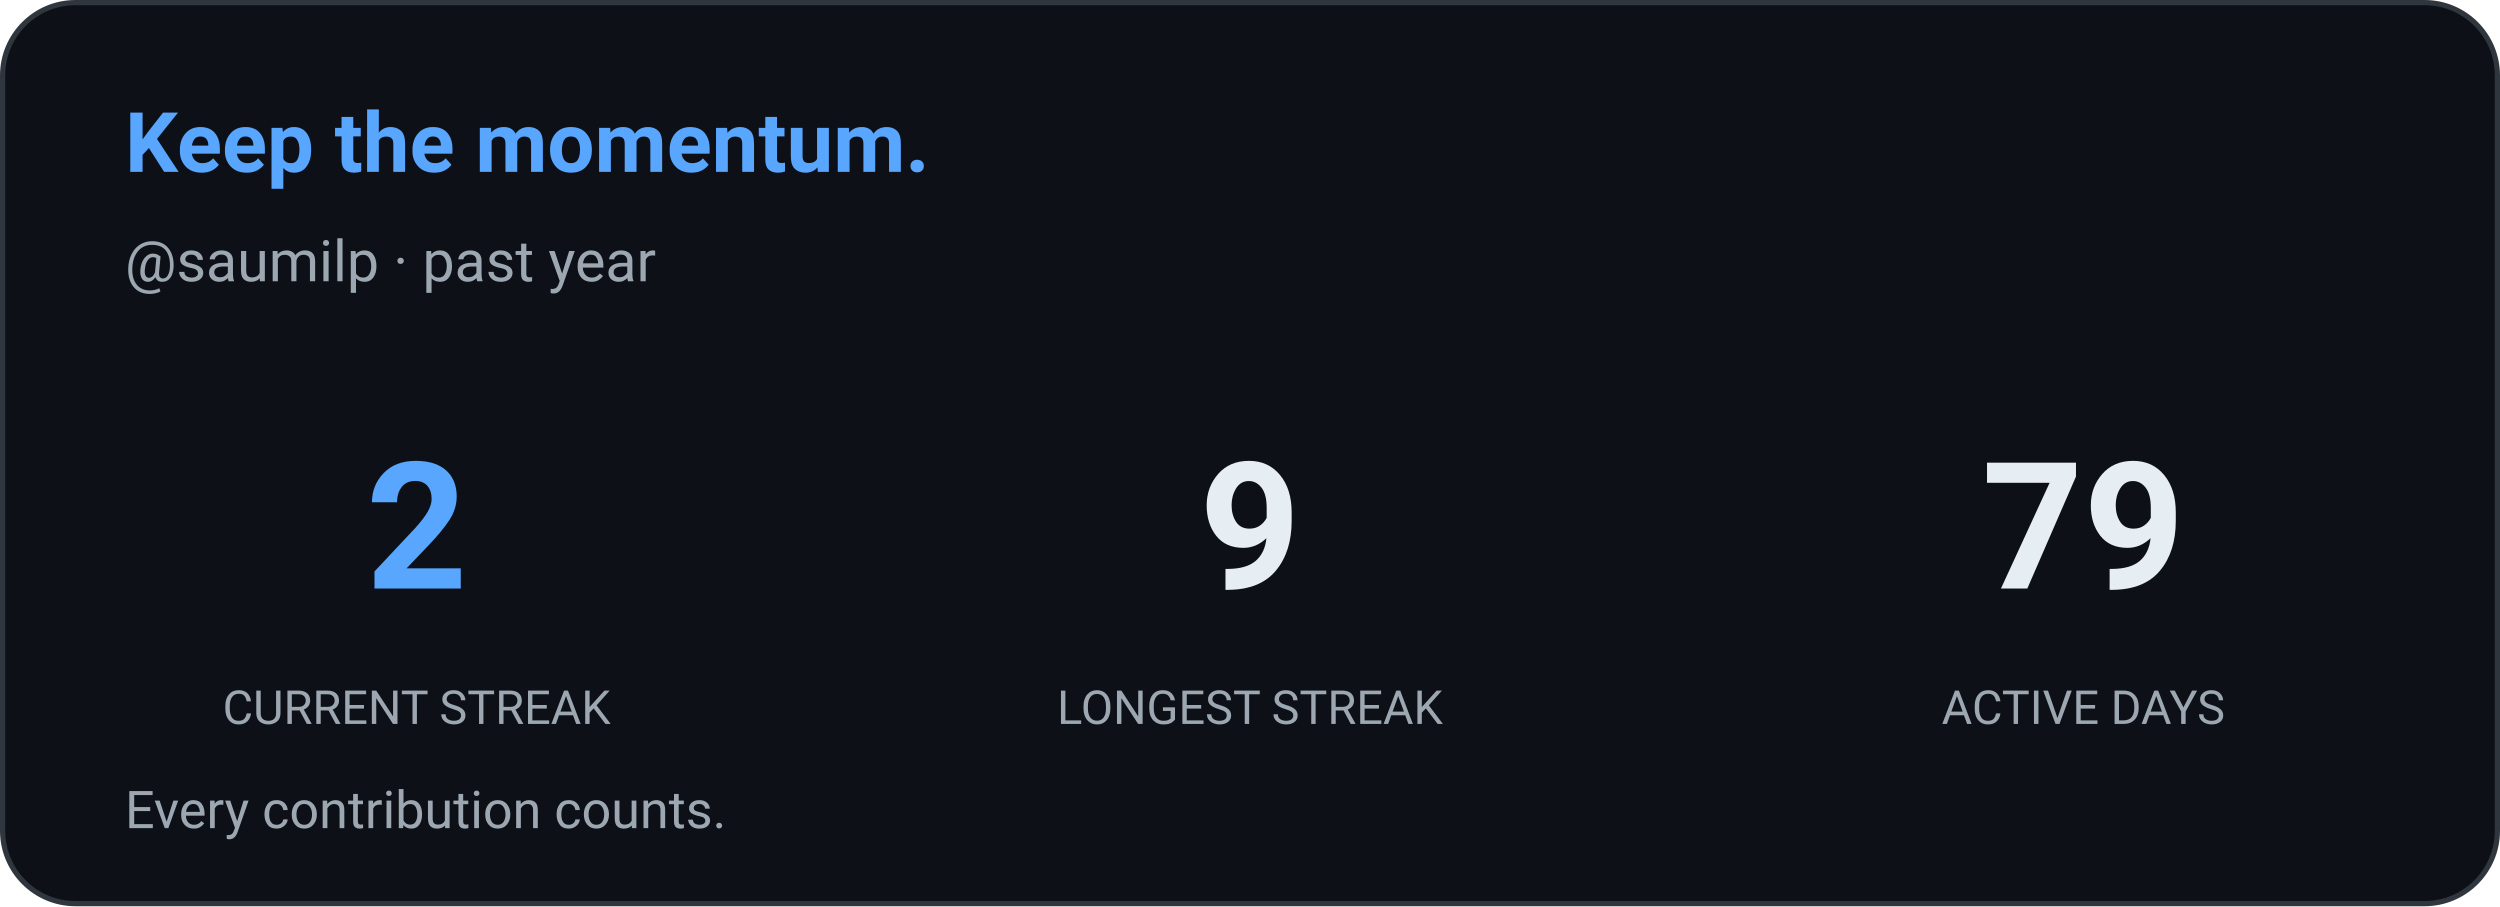
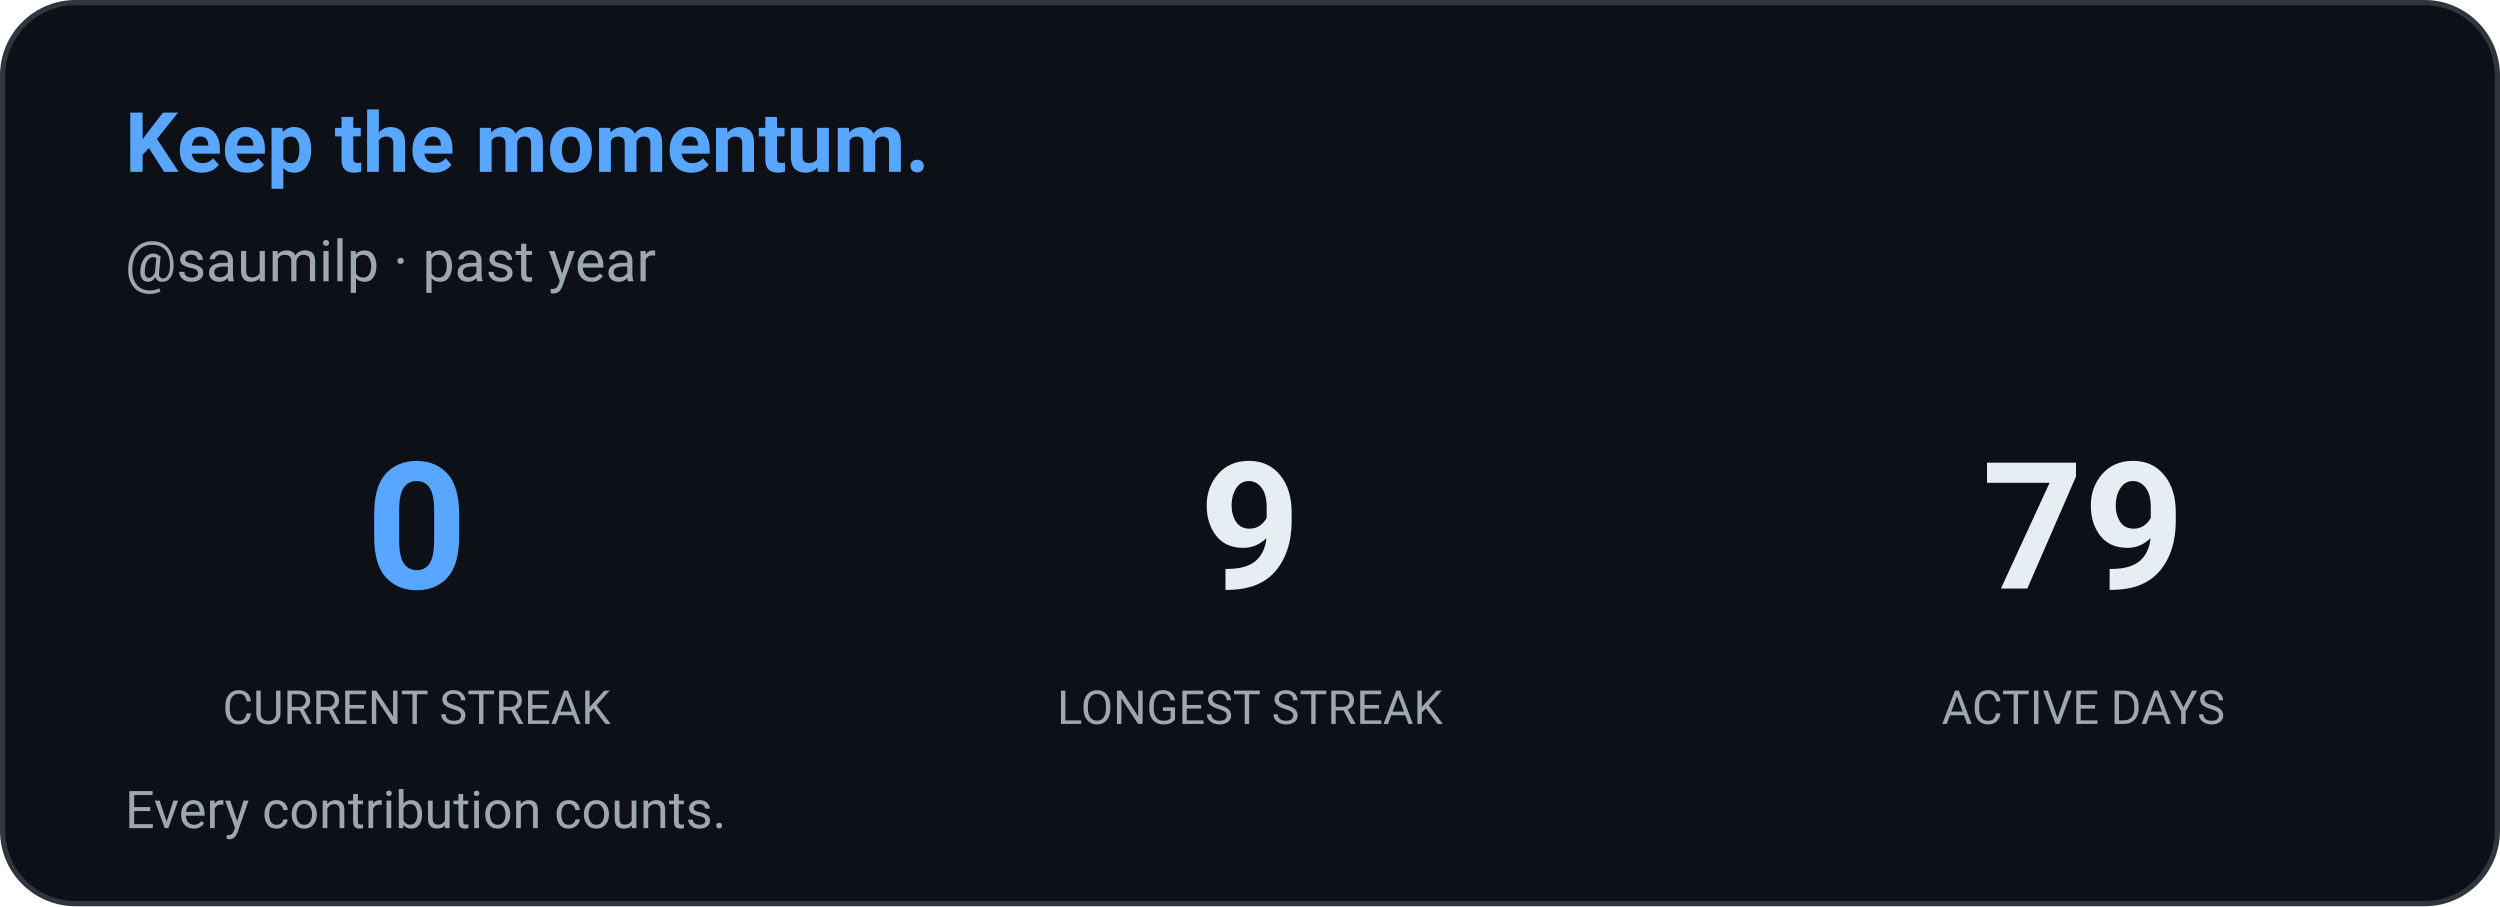
<svg xmlns="http://www.w3.org/2000/svg" width="480" height="174" viewBox="0 0 480 174" role="img" aria-label="Contribution streak: saumilp">
  <defs>
    <style>
      
      @keyframes ghstatsGrow { from { transform: scaleX(0); } to { transform: scaleX(1); } }
      .ghstats-bar-fill { transform-box: fill-box; transform-origin: left center; animation: ghstatsGrow 900ms cubic-bezier(.2,.8,.2,1) both; }
      @media (prefers-reduced-motion: reduce) { .ghstats-bar-fill { animation: none; } }
    
    </style>
  </defs>
  <rect x="0.5" y="0.5" width="479" height="173" rx="14" fill="#0d1117" stroke="#30363d" stroke-width="1" />
  <text x="24" y="33" fill="#58a6ff" font-size="16" font-weight="650" font-family="ui-sans-serif,system-ui,-apple-system,Segoe UI,Roboto,Helvetica,Arial">Keep the momentum.</text>
  <text x="24" y="54" fill="#9da7b1" font-size="11" font-weight="400" font-family="ui-sans-serif,system-ui,-apple-system,Segoe UI,Roboto,Helvetica,Arial">@saumilp · past year</text>
  <g text-anchor="middle">
-     <text x="80" y="113" fill="#58a6ff" font-size="34" font-weight="650" font-family="ui-sans-serif,system-ui,-apple-system,Segoe UI,Roboto,Helvetica,Arial">2</text>
+     <text x="80" y="113" fill="#58a6ff" font-size="34" font-weight="650" font-family="ui-sans-serif,system-ui,-apple-system,Segoe UI,Roboto,Helvetica,Arial">0</text>
    <text x="80" y="139" fill="#9da7b1" font-size="9" font-weight="400" font-family="ui-sans-serif,system-ui,-apple-system,Segoe UI,Roboto,Helvetica,Arial">CURRENT STREAK</text>
  </g>
  <g text-anchor="middle">
    <text x="240" y="113" fill="#e6edf3" font-size="34" font-weight="650" font-family="ui-sans-serif,system-ui,-apple-system,Segoe UI,Roboto,Helvetica,Arial">9</text>
    <text x="240" y="139" fill="#9da7b1" font-size="9" font-weight="400" font-family="ui-sans-serif,system-ui,-apple-system,Segoe UI,Roboto,Helvetica,Arial">LONGEST STREAK</text>
  </g>
  <g text-anchor="middle">
    <text x="400" y="113" fill="#e6edf3" font-size="34" font-weight="650" font-family="ui-sans-serif,system-ui,-apple-system,Segoe UI,Roboto,Helvetica,Arial">79</text>
    <text x="400" y="139" fill="#9da7b1" font-size="9" font-weight="400" font-family="ui-sans-serif,system-ui,-apple-system,Segoe UI,Roboto,Helvetica,Arial">ACTIVE DAYS</text>
  </g>
  <text x="24" y="159" fill="#9da7b1" font-size="10" font-weight="400" font-family="ui-sans-serif,system-ui,-apple-system,Segoe UI,Roboto,Helvetica,Arial">Every contribution counts.</text>
</svg>
